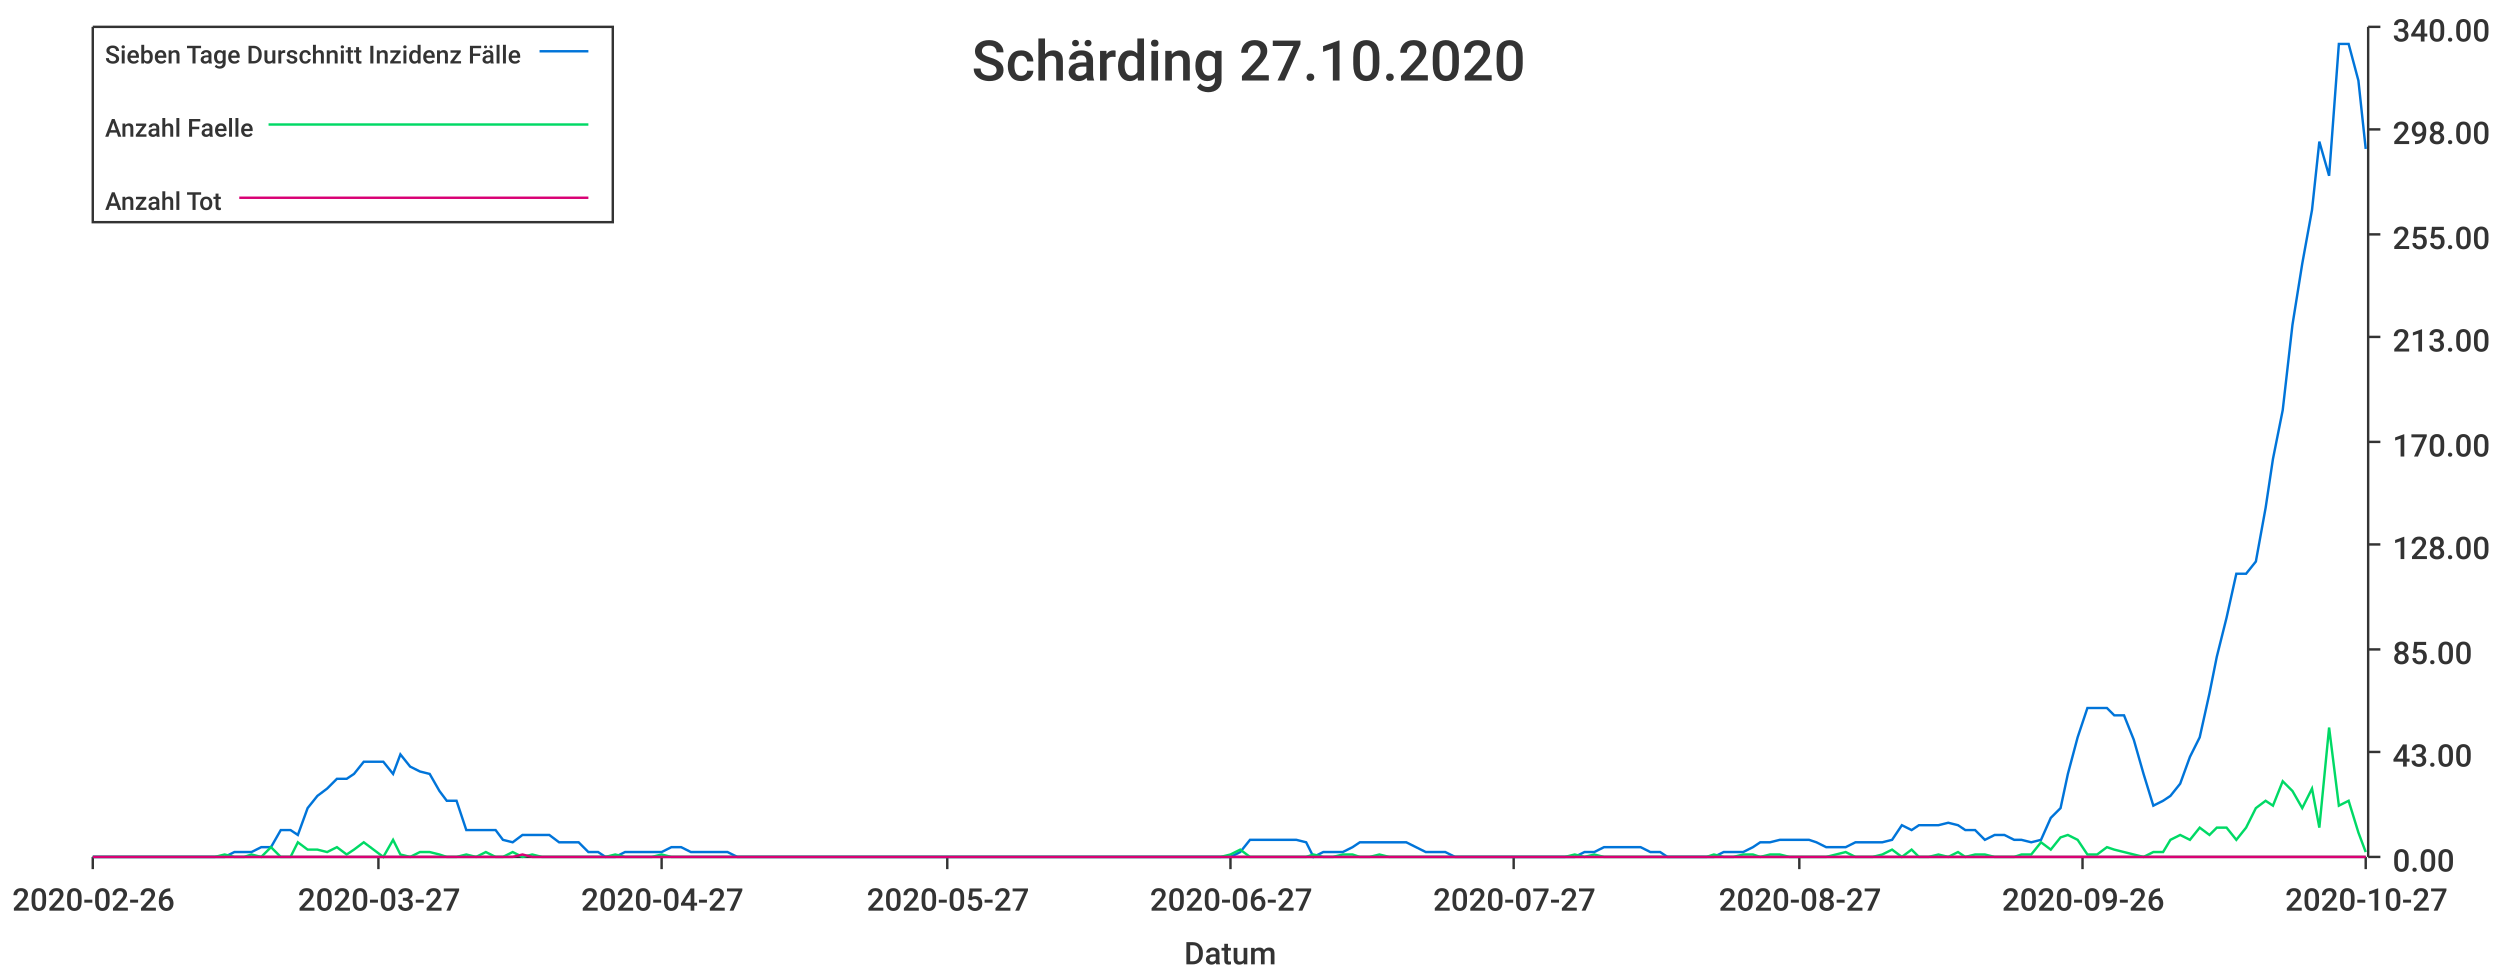
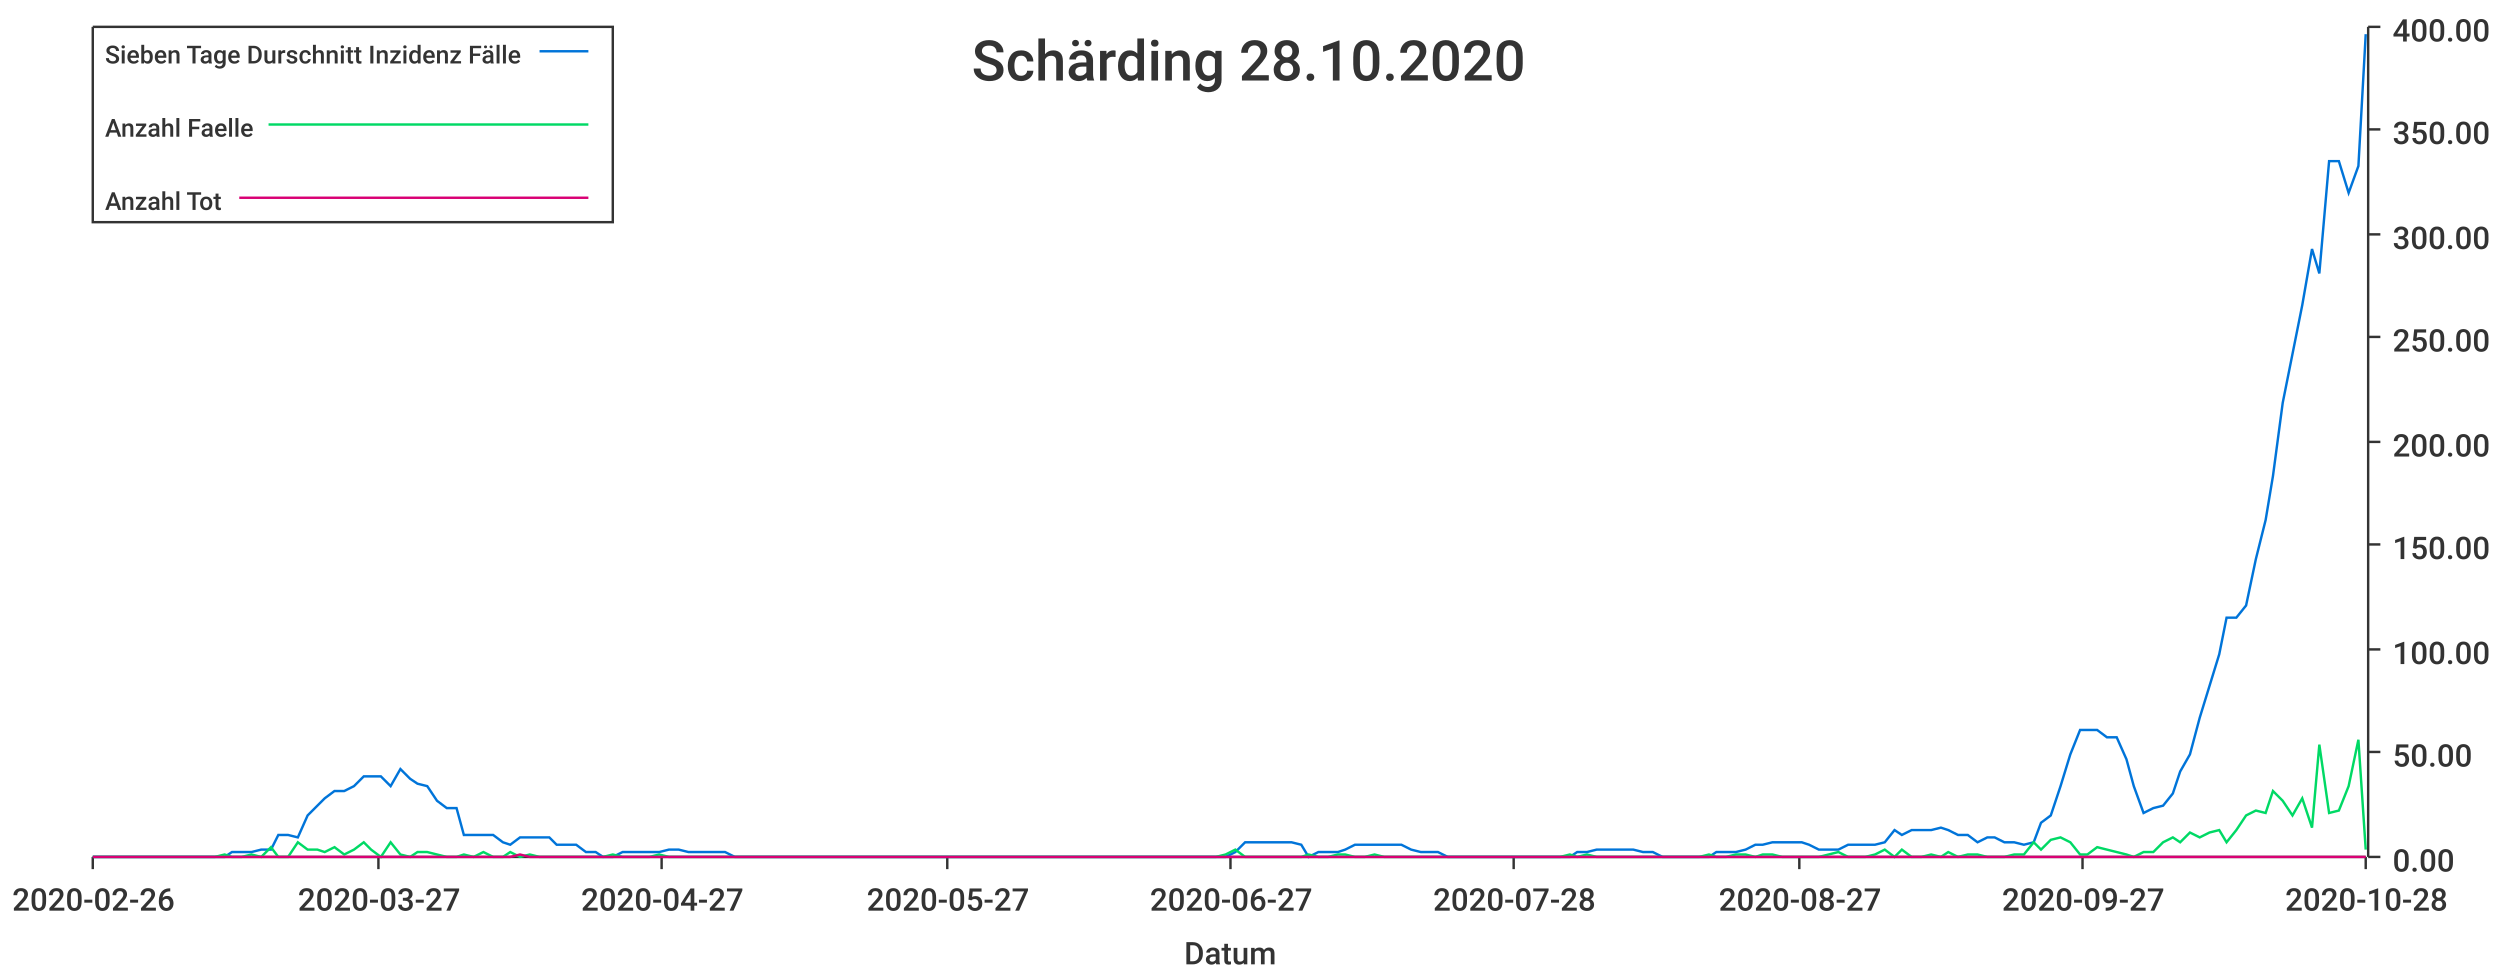
<svg xmlns="http://www.w3.org/2000/svg" width="1024" height="400">\n<path d="M 0 0 L 1024 0 L 1024 400 L 0 400 L 0 0" style="stroke-width:0;stroke:rgba(255,255,255,1.0);fill:rgba(255,255,255,1.0)" />
  <path d="M 38 11 L 969 11 L 969 351 L 38 351 L 38 11" style="stroke-width:0;stroke:rgba(255,255,255,1.0);fill:rgba(255,255,255,1.0)" />
  <path d="M 38 351 L 969 351" style="stroke-width:1;stroke:rgba(51,51,51,1.0);fill:none" />
  <path d="M 38 351 L 38 356" style="stroke-width:1;stroke:rgba(51,51,51,1.0);fill:none" />
  <text x="5" y="373" style="stroke-width:0;stroke:none;fill:rgba(51,51,51,1.0);font-size:12.8px;font-family:'Roboto Medium',sans-serif">2020-02-26</text>
  <path d="M 155 351 L 155 356" style="stroke-width:1;stroke:rgba(51,51,51,1.0);fill:none" />
  <text x="122" y="373" style="stroke-width:0;stroke:none;fill:rgba(51,51,51,1.0);font-size:12.8px;font-family:'Roboto Medium',sans-serif">2020-03-27</text>
  <path d="M 271 351 L 271 356" style="stroke-width:1;stroke:rgba(51,51,51,1.0);fill:none" />
  <text x="238" y="373" style="stroke-width:0;stroke:none;fill:rgba(51,51,51,1.0);font-size:12.8px;font-family:'Roboto Medium',sans-serif">2020-04-27</text>
  <path d="M 388 351 L 388 356" style="stroke-width:1;stroke:rgba(51,51,51,1.0);fill:none" />
  <text x="355" y="373" style="stroke-width:0;stroke:none;fill:rgba(51,51,51,1.0);font-size:12.8px;font-family:'Roboto Medium',sans-serif">2020-05-27</text>
  <path d="M 504 351 L 504 356" style="stroke-width:1;stroke:rgba(51,51,51,1.0);fill:none" />
  <text x="471" y="373" style="stroke-width:0;stroke:none;fill:rgba(51,51,51,1.0);font-size:12.8px;font-family:'Roboto Medium',sans-serif">2020-06-27</text>
  <path d="M 620 351 L 620 356" style="stroke-width:1;stroke:rgba(51,51,51,1.0);fill:none" />
-   <text x="587" y="373" style="stroke-width:0;stroke:none;fill:rgba(51,51,51,1.0);font-size:12.8px;font-family:'Roboto Medium',sans-serif">2020-07-27</text>
+   <text x="587" y="373" style="stroke-width:0;stroke:none;fill:rgba(51,51,51,1.0);font-size:12.8px;font-family:'Roboto Medium',sans-serif">2020-07-28</text>
  <path d="M 737 351 L 737 356" style="stroke-width:1;stroke:rgba(51,51,51,1.0);fill:none" />
  <text x="704" y="373" style="stroke-width:0;stroke:none;fill:rgba(51,51,51,1.0);font-size:12.8px;font-family:'Roboto Medium',sans-serif">2020-08-27</text>
  <path d="M 853 351 L 853 356" style="stroke-width:1;stroke:rgba(51,51,51,1.0);fill:none" />
-   <text x="820" y="373" style="stroke-width:0;stroke:none;fill:rgba(51,51,51,1.0);font-size:12.8px;font-family:'Roboto Medium',sans-serif">2020-09-26</text>
+   <text x="820" y="373" style="stroke-width:0;stroke:none;fill:rgba(51,51,51,1.0);font-size:12.8px;font-family:'Roboto Medium',sans-serif">2020-09-27</text>
  <path d="M 969 351 L 969 356" style="stroke-width:1;stroke:rgba(51,51,51,1.0);fill:none" />
-   <text x="936" y="373" style="stroke-width:0;stroke:none;fill:rgba(51,51,51,1.0);font-size:12.8px;font-family:'Roboto Medium',sans-serif">2020-10-27</text>
+   <text x="936" y="373" style="stroke-width:0;stroke:none;fill:rgba(51,51,51,1.0);font-size:12.8px;font-family:'Roboto Medium',sans-serif">2020-10-28</text>
  <text x="485" y="395" style="stroke-width:0;stroke:none;fill:rgba(51,51,51,1.0);font-size:12.8px;font-family:'Roboto Medium',sans-serif">Datum</text>
  <path d="M 970 351 L 970 11" style="stroke-width:1;stroke:rgba(51,51,51,1.0);fill:none" />
  <path d="M 970 351 L 975 351" style="stroke-width:1;stroke:rgba(51,51,51,1.0);fill:none" />
  <text x="980" y="357" style="stroke-width:0;stroke:none;fill:rgba(51,51,51,1.0);font-size:12.8px;font-family:'Roboto Medium',sans-serif">0.00</text>
  <path d="M 970 308 L 975 308" style="stroke-width:1;stroke:rgba(51,51,51,1.0);fill:none" />
-   <text x="980" y="314" style="stroke-width:0;stroke:none;fill:rgba(51,51,51,1.0);font-size:12.8px;font-family:'Roboto Medium',sans-serif">43.00</text>
+   <text x="980" y="314" style="stroke-width:0;stroke:none;fill:rgba(51,51,51,1.0);font-size:12.8px;font-family:'Roboto Medium',sans-serif">50.00</text>
  <path d="M 970 266 L 975 266" style="stroke-width:1;stroke:rgba(51,51,51,1.0);fill:none" />
-   <text x="980" y="272" style="stroke-width:0;stroke:none;fill:rgba(51,51,51,1.0);font-size:12.8px;font-family:'Roboto Medium',sans-serif">85.00</text>
+   <text x="980" y="272" style="stroke-width:0;stroke:none;fill:rgba(51,51,51,1.0);font-size:12.8px;font-family:'Roboto Medium',sans-serif">100.00</text>
  <path d="M 970 223 L 975 223" style="stroke-width:1;stroke:rgba(51,51,51,1.0);fill:none" />
-   <text x="980" y="229" style="stroke-width:0;stroke:none;fill:rgba(51,51,51,1.0);font-size:12.8px;font-family:'Roboto Medium',sans-serif">128.00</text>
+   <text x="980" y="229" style="stroke-width:0;stroke:none;fill:rgba(51,51,51,1.0);font-size:12.8px;font-family:'Roboto Medium',sans-serif">150.00</text>
  <path d="M 970 181 L 975 181" style="stroke-width:1;stroke:rgba(51,51,51,1.0);fill:none" />
-   <text x="980" y="187" style="stroke-width:0;stroke:none;fill:rgba(51,51,51,1.0);font-size:12.8px;font-family:'Roboto Medium',sans-serif">170.00</text>
+   <text x="980" y="187" style="stroke-width:0;stroke:none;fill:rgba(51,51,51,1.0);font-size:12.8px;font-family:'Roboto Medium',sans-serif">200.00</text>
  <path d="M 970 138 L 975 138" style="stroke-width:1;stroke:rgba(51,51,51,1.0);fill:none" />
-   <text x="980" y="144" style="stroke-width:0;stroke:none;fill:rgba(51,51,51,1.0);font-size:12.8px;font-family:'Roboto Medium',sans-serif">213.00</text>
+   <text x="980" y="144" style="stroke-width:0;stroke:none;fill:rgba(51,51,51,1.0);font-size:12.8px;font-family:'Roboto Medium',sans-serif">250.00</text>
  <path d="M 970 96 L 975 96" style="stroke-width:1;stroke:rgba(51,51,51,1.0);fill:none" />
-   <text x="980" y="102" style="stroke-width:0;stroke:none;fill:rgba(51,51,51,1.0);font-size:12.8px;font-family:'Roboto Medium',sans-serif">255.00</text>
+   <text x="980" y="102" style="stroke-width:0;stroke:none;fill:rgba(51,51,51,1.0);font-size:12.8px;font-family:'Roboto Medium',sans-serif">300.00</text>
  <path d="M 970 53 L 975 53" style="stroke-width:1;stroke:rgba(51,51,51,1.0);fill:none" />
-   <text x="980" y="59" style="stroke-width:0;stroke:none;fill:rgba(51,51,51,1.0);font-size:12.8px;font-family:'Roboto Medium',sans-serif">298.00</text>
+   <text x="980" y="59" style="stroke-width:0;stroke:none;fill:rgba(51,51,51,1.0);font-size:12.8px;font-family:'Roboto Medium',sans-serif">350.00</text>
  <path d="M 970 11 L 975 11" style="stroke-width:1;stroke:rgba(51,51,51,1.0);fill:none" />
-   <text x="980" y="17" style="stroke-width:0;stroke:none;fill:rgba(51,51,51,1.0);font-size:12.8px;font-family:'Roboto Medium',sans-serif">340.00</text>
-   <path d="M 38 351 L 42 351 L 46 351 L 50 351 L 54 351 L 58 351 L 61 351 L 65 351 L 69 351 L 73 351 L 77 351 L 80 351 L 84 351 L 88 351 L 92 351 L 96 349 L 100 349 L 103 349 L 107 347 L 111 347 L 115 340 L 119 340 L 122 342 L 126 331 L 130 326 L 134 323 L 138 319 L 142 319 L 145 317 L 149 312 L 153 312 L 157 312 L 161 317 L 164 309 L 168 314 L 172 316 L 176 317 L 180 324 L 183 328 L 187 328 L 191 340 L 195 340 L 199 340 L 203 340 L 206 344 L 210 345 L 214 342 L 218 342 L 222 342 L 225 342 L 229 345 L 233 345 L 237 345 L 241 349 L 245 349 L 248 351 L 252 351 L 256 349 L 260 349 L 264 349 L 267 349 L 271 349 L 275 347 L 279 347 L 283 349 L 287 349 L 290 349 L 294 349 L 298 349 L 302 351 L 306 351 L 309 351 L 313 351 L 317 351 L 321 351 L 325 351 L 328 351 L 332 351 L 336 351 L 340 351 L 344 351 L 348 351 L 351 351 L 355 351 L 359 351 L 363 351 L 367 351 L 370 351 L 374 351 L 378 351 L 382 351 L 386 351 L 390 351 L 393 351 L 397 351 L 401 351 L 405 351 L 409 351 L 412 351 L 416 351 L 420 351 L 424 351 L 428 351 L 432 351 L 435 351 L 439 351 L 443 351 L 447 351 L 451 351 L 454 351 L 458 351 L 462 351 L 466 351 L 470 351 L 473 351 L 477 351 L 481 351 L 485 351 L 489 351 L 493 351 L 496 351 L 500 351 L 504 351 L 508 349 L 512 344 L 515 344 L 519 344 L 523 344 L 527 344 L 531 344 L 535 345 L 538 351 L 542 349 L 546 349 L 550 349 L 554 347 L 557 345 L 561 345 L 565 345 L 569 345 L 573 345 L 576 345 L 580 347 L 584 349 L 588 349 L 592 349 L 596 351 L 599 351 L 603 351 L 607 351 L 611 351 L 615 351 L 618 351 L 622 351 L 626 351 L 630 351 L 634 351 L 638 351 L 641 351 L 645 351 L 649 349 L 653 349 L 657 347 L 660 347 L 664 347 L 668 347 L 672 347 L 676 349 L 680 349 L 683 351 L 687 351 L 691 351 L 695 351 L 699 351 L 702 351 L 706 349 L 710 349 L 714 349 L 718 347 L 721 345 L 725 345 L 729 344 L 733 344 L 737 344 L 741 344 L 744 345 L 748 347 L 752 347 L 756 347 L 760 345 L 763 345 L 767 345 L 771 345 L 775 344 L 779 338 L 783 340 L 786 338 L 790 338 L 794 338 L 798 337 L 802 338 L 805 340 L 809 340 L 813 344 L 817 342 L 821 342 L 825 344 L 828 344 L 832 345 L 836 344 L 840 335 L 844 331 L 847 317 L 851 302 L 855 290 L 859 290 L 863 290 L 866 293 L 870 293 L 874 303 L 878 317 L 882 330 L 886 328 L 889 326 L 893 321 L 897 310 L 901 302 L 905 284 L 908 269 L 912 253 L 916 235 L 920 235 L 924 230 L 928 208 L 931 188 L 935 168 L 939 133 L 943 108 L 947 86 L 950 58 L 954 72 L 958 18 L 962 18 L 966 33 L 969 61" style="stroke-width:1;stroke:rgba(0,116,217,1.0);fill:none" />
-   <path d="M 38 351 L 42 351 L 46 351 L 50 351 L 54 351 L 58 351 L 61 351 L 65 351 L 69 351 L 73 351 L 77 351 L 80 351 L 84 351 L 88 351 L 92 350 L 96 351 L 100 351 L 103 350 L 107 351 L 111 347 L 115 351 L 119 351 L 122 345 L 126 348 L 130 348 L 134 349 L 138 347 L 142 350 L 145 348 L 149 345 L 153 348 L 157 351 L 161 344 L 164 350 L 168 351 L 172 349 L 176 349 L 180 350 L 183 351 L 187 351 L 191 350 L 195 351 L 199 349 L 203 351 L 206 351 L 210 349 L 214 351 L 218 350 L 222 351 L 225 351 L 229 351 L 233 351 L 237 351 L 241 351 L 245 351 L 248 351 L 252 350 L 256 351 L 260 351 L 264 351 L 267 351 L 271 350 L 275 351 L 279 351 L 283 351 L 287 351 L 290 351 L 294 351 L 298 351 L 302 351 L 306 351 L 309 351 L 313 351 L 317 351 L 321 351 L 325 351 L 328 351 L 332 351 L 336 351 L 340 351 L 344 351 L 348 351 L 351 351 L 355 351 L 359 351 L 363 351 L 367 351 L 370 351 L 374 351 L 378 351 L 382 351 L 386 351 L 390 351 L 393 351 L 397 351 L 401 351 L 405 351 L 409 351 L 412 351 L 416 351 L 420 351 L 424 351 L 428 351 L 432 351 L 435 351 L 439 351 L 443 351 L 447 351 L 451 351 L 454 351 L 458 351 L 462 351 L 466 351 L 470 351 L 473 351 L 477 351 L 481 351 L 485 351 L 489 351 L 493 351 L 496 351 L 500 351 L 504 350 L 508 348 L 512 351 L 515 351 L 519 351 L 523 351 L 527 351 L 531 351 L 535 351 L 538 350 L 542 351 L 546 351 L 550 350 L 554 350 L 557 351 L 561 351 L 565 350 L 569 351 L 573 351 L 576 351 L 580 351 L 584 351 L 588 351 L 592 351 L 596 351 L 599 351 L 603 351 L 607 351 L 611 351 L 615 351 L 618 351 L 622 351 L 626 351 L 630 351 L 634 351 L 638 351 L 641 351 L 645 350 L 649 351 L 653 350 L 657 351 L 660 351 L 664 351 L 668 351 L 672 351 L 676 351 L 680 351 L 683 351 L 687 351 L 691 351 L 695 351 L 699 351 L 702 350 L 706 351 L 710 351 L 714 350 L 718 350 L 721 351 L 725 350 L 729 350 L 733 351 L 737 351 L 741 351 L 744 351 L 748 351 L 752 350 L 756 349 L 760 351 L 763 351 L 767 351 L 771 350 L 775 348 L 779 351 L 783 348 L 786 351 L 790 351 L 794 350 L 798 351 L 802 349 L 805 351 L 809 350 L 813 350 L 817 351 L 821 351 L 825 351 L 828 350 L 832 350 L 836 345 L 840 348 L 844 343 L 847 342 L 851 344 L 855 350 L 859 350 L 863 347 L 866 348 L 870 349 L 874 350 L 878 351 L 882 349 L 886 349 L 889 344 L 893 342 L 897 344 L 901 339 L 905 342 L 908 339 L 912 339 L 916 344 L 920 339 L 924 331 L 928 328 L 931 330 L 935 320 L 939 324 L 943 331 L 947 323 L 950 339 L 954 298 L 958 330 L 962 328 L 966 341 L 969 349" style="stroke-width:1;stroke:rgba(0,217,101,1.0);fill:none" />
-   <path d="M 38 351 L 42 351 L 46 351 L 50 351 L 54 351 L 58 351 L 61 351 L 65 351 L 69 351 L 73 351 L 77 351 L 80 351 L 84 351 L 88 351 L 92 351 L 96 351 L 100 351 L 103 351 L 107 351 L 111 351 L 115 351 L 119 351 L 122 351 L 126 351 L 130 351 L 134 351 L 138 351 L 142 351 L 145 351 L 149 351 L 153 351 L 157 351 L 161 351 L 164 351 L 168 351 L 172 351 L 176 351 L 180 351 L 183 351 L 187 351 L 191 351 L 195 351 L 199 351 L 203 351 L 206 351 L 210 351 L 214 350 L 218 351 L 222 351 L 225 351 L 229 351 L 233 351 L 237 351 L 241 351 L 245 351 L 248 351 L 252 351 L 256 351 L 260 351 L 264 351 L 267 351 L 271 351 L 275 351 L 279 351 L 283 351 L 287 351 L 290 351 L 294 351 L 298 351 L 302 351 L 306 351 L 309 351 L 313 351 L 317 351 L 321 351 L 325 351 L 328 351 L 332 351 L 336 351 L 340 351 L 344 351 L 348 351 L 351 351 L 355 351 L 359 351 L 363 351 L 367 351 L 370 351 L 374 351 L 378 351 L 382 351 L 386 351 L 390 351 L 393 351 L 397 351 L 401 351 L 405 351 L 409 351 L 412 351 L 416 351 L 420 351 L 424 351 L 428 351 L 432 351 L 435 351 L 439 351 L 443 351 L 447 351 L 451 351 L 454 351 L 458 351 L 462 351 L 466 351 L 470 351 L 473 351 L 477 351 L 481 351 L 485 351 L 489 351 L 493 351 L 496 351 L 500 351 L 504 351 L 508 351 L 512 351 L 515 351 L 519 351 L 523 351 L 527 351 L 531 351 L 535 351 L 538 351 L 542 351 L 546 351 L 550 351 L 554 351 L 557 351 L 561 351 L 565 351 L 569 351 L 573 351 L 576 351 L 580 351 L 584 351 L 588 351 L 592 351 L 596 351 L 599 351 L 603 351 L 607 351 L 611 351 L 615 351 L 618 351 L 622 351 L 626 351 L 630 351 L 634 351 L 638 351 L 641 351 L 645 351 L 649 351 L 653 351 L 657 351 L 660 351 L 664 351 L 668 351 L 672 351 L 676 351 L 680 351 L 683 351 L 687 351 L 691 351 L 695 351 L 699 351 L 702 351 L 706 351 L 710 351 L 714 351 L 718 351 L 721 351 L 725 351 L 729 351 L 733 351 L 737 351 L 741 351 L 744 351 L 748 351 L 752 351 L 756 351 L 760 351 L 763 351 L 767 351 L 771 351 L 775 351 L 779 351 L 783 351 L 786 351 L 790 351 L 794 351 L 798 351 L 802 351 L 805 351 L 809 351 L 813 351 L 817 351 L 821 351 L 825 351 L 828 351 L 832 351 L 836 351 L 840 351 L 844 351 L 847 351 L 851 351 L 855 351 L 859 351 L 863 351 L 866 351 L 870 351 L 874 351 L 878 351 L 882 351 L 886 351 L 889 351 L 893 351 L 897 351 L 901 351 L 905 351 L 908 351 L 912 351 L 916 351 L 920 351 L 924 351 L 928 351 L 931 351 L 935 351 L 939 351 L 943 351 L 947 351 L 950 351 L 954 351 L 958 351 L 962 351 L 966 351 L 969 351" style="stroke-width:1;stroke:rgba(217,0,116,1.0);fill:none" />
-   <text x="398" y="33" style="stroke-width:0;stroke:none;fill:rgba(51,51,51,1.0);font-size:23.0px;font-family:'Roboto Medium',sans-serif">Schärding 27.10.2020</text>
+   <text x="980" y="17" style="stroke-width:0;stroke:none;fill:rgba(51,51,51,1.0);font-size:12.8px;font-family:'Roboto Medium',sans-serif">400.00</text>
+   <path d="M 38 351 L 42 351 L 46 351 L 50 351 L 54 351 L 57 351 L 61 351 L 65 351 L 69 351 L 73 351 L 76 351 L 80 351 L 84 351 L 88 351 L 92 351 L 95 349 L 99 349 L 103 349 L 107 348 L 111 348 L 114 342 L 118 342 L 122 343 L 126 334 L 130 330 L 133 327 L 137 324 L 141 324 L 145 322 L 149 318 L 152 318 L 156 318 L 160 322 L 164 315 L 168 319 L 171 321 L 175 322 L 179 328 L 183 331 L 187 331 L 190 342 L 194 342 L 198 342 L 202 342 L 206 345 L 209 346 L 213 343 L 217 343 L 221 343 L 225 343 L 228 346 L 232 346 L 236 346 L 240 349 L 244 349 L 247 351 L 251 351 L 255 349 L 259 349 L 263 349 L 266 349 L 270 349 L 274 348 L 278 348 L 282 349 L 286 349 L 289 349 L 293 349 L 297 349 L 301 351 L 304 351 L 308 351 L 312 351 L 316 351 L 320 351 L 323 351 L 327 351 L 331 351 L 335 351 L 339 351 L 342 351 L 346 351 L 350 351 L 354 351 L 358 351 L 361 351 L 365 351 L 369 351 L 373 351 L 377 351 L 380 351 L 384 351 L 388 351 L 392 351 L 396 351 L 399 351 L 403 351 L 407 351 L 411 351 L 415 351 L 418 351 L 422 351 L 426 351 L 430 351 L 434 351 L 437 351 L 441 351 L 445 351 L 449 351 L 453 351 L 456 351 L 460 351 L 464 351 L 468 351 L 472 351 L 475 351 L 479 351 L 483 351 L 487 351 L 491 351 L 494 351 L 498 351 L 502 351 L 506 349 L 510 345 L 513 345 L 517 345 L 521 345 L 525 345 L 529 345 L 533 346 L 536 351 L 540 349 L 544 349 L 548 349 L 551 348 L 555 346 L 559 346 L 563 346 L 567 346 L 570 346 L 574 346 L 578 348 L 582 349 L 586 349 L 589 349 L 593 351 L 597 351 L 601 351 L 605 351 L 608 351 L 612 351 L 616 351 L 620 351 L 624 351 L 627 351 L 631 351 L 635 351 L 639 351 L 643 351 L 646 349 L 650 349 L 654 348 L 658 348 L 662 348 L 665 348 L 669 348 L 673 349 L 677 349 L 681 351 L 684 351 L 688 351 L 692 351 L 696 351 L 700 351 L 703 349 L 707 349 L 711 349 L 715 348 L 719 346 L 722 346 L 726 345 L 730 345 L 734 345 L 738 345 L 741 346 L 745 348 L 749 348 L 753 348 L 757 346 L 760 346 L 764 346 L 768 346 L 772 345 L 776 340 L 779 342 L 783 340 L 787 340 L 791 340 L 795 339 L 798 340 L 802 342 L 806 342 L 810 345 L 814 343 L 817 343 L 821 345 L 825 345 L 829 346 L 833 345 L 836 337 L 840 334 L 844 322 L 848 309 L 852 299 L 855 299 L 859 299 L 863 302 L 867 302 L 871 311 L 874 322 L 878 333 L 882 331 L 886 330 L 890 325 L 893 316 L 897 309 L 901 294 L 905 281 L 909 268 L 912 253 L 916 253 L 920 248 L 924 229 L 928 213 L 931 195 L 935 165 L 939 145 L 943 125 L 947 102 L 950 112 L 954 66 L 958 66 L 962 79 L 966 68 L 969 14" style="stroke-width:1;stroke:rgba(0,116,217,1.0);fill:none" />
+   <path d="M 38 351 L 42 351 L 46 351 L 50 351 L 54 351 L 57 351 L 61 351 L 65 351 L 69 351 L 73 351 L 76 351 L 80 351 L 84 351 L 88 351 L 92 350 L 95 351 L 99 351 L 103 350 L 107 351 L 111 347 L 114 351 L 118 351 L 122 345 L 126 348 L 130 348 L 133 349 L 137 347 L 141 350 L 145 348 L 149 345 L 152 348 L 156 351 L 160 345 L 164 350 L 168 351 L 171 349 L 175 349 L 179 350 L 183 351 L 187 351 L 190 350 L 194 351 L 198 349 L 202 351 L 206 351 L 209 349 L 213 351 L 217 350 L 221 351 L 225 351 L 228 351 L 232 351 L 236 351 L 240 351 L 244 351 L 247 351 L 251 350 L 255 351 L 259 351 L 263 351 L 266 351 L 270 350 L 274 351 L 278 351 L 282 351 L 286 351 L 289 351 L 293 351 L 297 351 L 301 351 L 304 351 L 308 351 L 312 351 L 316 351 L 320 351 L 323 351 L 327 351 L 331 351 L 335 351 L 339 351 L 342 351 L 346 351 L 350 351 L 354 351 L 358 351 L 361 351 L 365 351 L 369 351 L 373 351 L 377 351 L 380 351 L 384 351 L 388 351 L 392 351 L 396 351 L 399 351 L 403 351 L 407 351 L 411 351 L 415 351 L 418 351 L 422 351 L 426 351 L 430 351 L 434 351 L 437 351 L 441 351 L 445 351 L 449 351 L 453 351 L 456 351 L 460 351 L 464 351 L 468 351 L 472 351 L 475 351 L 479 351 L 483 351 L 487 351 L 491 351 L 494 351 L 498 351 L 502 350 L 506 348 L 510 351 L 513 351 L 517 351 L 521 351 L 525 351 L 529 351 L 533 351 L 536 350 L 540 351 L 544 351 L 548 350 L 551 350 L 555 351 L 559 351 L 563 350 L 567 351 L 570 351 L 574 351 L 578 351 L 582 351 L 586 351 L 589 351 L 593 351 L 597 351 L 601 351 L 605 351 L 608 351 L 612 351 L 616 351 L 620 351 L 624 351 L 627 351 L 631 351 L 635 351 L 639 351 L 643 350 L 646 351 L 650 350 L 654 351 L 658 351 L 662 351 L 665 351 L 669 351 L 673 351 L 677 351 L 681 351 L 684 351 L 688 351 L 692 351 L 696 351 L 700 350 L 703 351 L 707 351 L 711 350 L 715 350 L 719 351 L 722 350 L 726 350 L 730 351 L 734 351 L 738 351 L 741 351 L 745 351 L 749 350 L 753 349 L 757 351 L 760 351 L 764 351 L 768 350 L 772 348 L 776 351 L 779 348 L 783 351 L 787 351 L 791 350 L 795 351 L 798 349 L 802 351 L 806 350 L 810 350 L 814 351 L 817 351 L 821 351 L 825 350 L 829 350 L 833 345 L 836 348 L 840 344 L 844 343 L 848 345 L 852 350 L 855 350 L 859 347 L 863 348 L 867 349 L 871 350 L 874 351 L 878 349 L 882 349 L 886 345 L 890 343 L 893 345 L 897 341 L 901 343 L 905 341 L 909 340 L 912 345 L 916 340 L 920 334 L 924 332 L 928 333 L 931 324 L 935 328 L 939 334 L 943 327 L 947 339 L 950 305 L 954 333 L 958 332 L 962 322 L 966 303 L 969 348" style="stroke-width:1;stroke:rgba(0,217,101,1.0);fill:none" />
+   <path d="M 38 351 L 42 351 L 46 351 L 50 351 L 54 351 L 57 351 L 61 351 L 65 351 L 69 351 L 73 351 L 76 351 L 80 351 L 84 351 L 88 351 L 92 351 L 95 351 L 99 351 L 103 351 L 107 351 L 111 351 L 114 351 L 118 351 L 122 351 L 126 351 L 130 351 L 133 351 L 137 351 L 141 351 L 145 351 L 149 351 L 152 351 L 156 351 L 160 351 L 164 351 L 168 351 L 171 351 L 175 351 L 179 351 L 183 351 L 187 351 L 190 351 L 194 351 L 198 351 L 202 351 L 206 351 L 209 351 L 213 350 L 217 351 L 221 351 L 225 351 L 228 351 L 232 351 L 236 351 L 240 351 L 244 351 L 247 351 L 251 351 L 255 351 L 259 351 L 263 351 L 266 351 L 270 351 L 274 351 L 278 351 L 282 351 L 286 351 L 289 351 L 293 351 L 297 351 L 301 351 L 304 351 L 308 351 L 312 351 L 316 351 L 320 351 L 323 351 L 327 351 L 331 351 L 335 351 L 339 351 L 342 351 L 346 351 L 350 351 L 354 351 L 358 351 L 361 351 L 365 351 L 369 351 L 373 351 L 377 351 L 380 351 L 384 351 L 388 351 L 392 351 L 396 351 L 399 351 L 403 351 L 407 351 L 411 351 L 415 351 L 418 351 L 422 351 L 426 351 L 430 351 L 434 351 L 437 351 L 441 351 L 445 351 L 449 351 L 453 351 L 456 351 L 460 351 L 464 351 L 468 351 L 472 351 L 475 351 L 479 351 L 483 351 L 487 351 L 491 351 L 494 351 L 498 351 L 502 351 L 506 351 L 510 351 L 513 351 L 517 351 L 521 351 L 525 351 L 529 351 L 533 351 L 536 351 L 540 351 L 544 351 L 548 351 L 551 351 L 555 351 L 559 351 L 563 351 L 567 351 L 570 351 L 574 351 L 578 351 L 582 351 L 586 351 L 589 351 L 593 351 L 597 351 L 601 351 L 605 351 L 608 351 L 612 351 L 616 351 L 620 351 L 624 351 L 627 351 L 631 351 L 635 351 L 639 351 L 643 351 L 646 351 L 650 351 L 654 351 L 658 351 L 662 351 L 665 351 L 669 351 L 673 351 L 677 351 L 681 351 L 684 351 L 688 351 L 692 351 L 696 351 L 700 351 L 703 351 L 707 351 L 711 351 L 715 351 L 719 351 L 722 351 L 726 351 L 730 351 L 734 351 L 738 351 L 741 351 L 745 351 L 749 351 L 753 351 L 757 351 L 760 351 L 764 351 L 768 351 L 772 351 L 776 351 L 779 351 L 783 351 L 787 351 L 791 351 L 795 351 L 798 351 L 802 351 L 806 351 L 810 351 L 814 351 L 817 351 L 821 351 L 825 351 L 829 351 L 833 351 L 836 351 L 840 351 L 844 351 L 848 351 L 852 351 L 855 351 L 859 351 L 863 351 L 867 351 L 871 351 L 874 351 L 878 351 L 882 351 L 886 351 L 890 351 L 893 351 L 897 351 L 901 351 L 905 351 L 909 351 L 912 351 L 916 351 L 920 351 L 924 351 L 928 351 L 931 351 L 935 351 L 939 351 L 943 351 L 947 351 L 950 351 L 954 351 L 958 351 L 962 351 L 966 351 L 969 351" style="stroke-width:1;stroke:rgba(217,0,116,1.0);fill:none" />
+   <text x="398" y="33" style="stroke-width:0;stroke:none;fill:rgba(51,51,51,1.0);font-size:23.0px;font-family:'Roboto Medium',sans-serif">Schärding 28.10.2020</text>
  <path d="M 38 11 L 251 11 L 251 91 L 38 91 L 38 11" style="stroke-width:1;stroke:rgba(51,51,51,1.0);fill:rgba(255,255,255,1.0)" />
  <text x="43" y="26" style="stroke-width:0;stroke:none;fill:rgba(51,51,51,1.0);font-size:10.2px;font-family:'Roboto Medium',sans-serif">Sieben Tage Durschnitt Inzidenz Fälle</text>
  <path d="M 221 21 L 241 21" style="stroke-width:1;stroke:rgba(0,116,217,1.0);fill:none" />
  <text x="43" y="56" style="stroke-width:0;stroke:none;fill:rgba(51,51,51,1.0);font-size:10.2px;font-family:'Roboto Medium',sans-serif">Anzahl Faelle</text>
  <path d="M 110 51 L 241 51" style="stroke-width:1;stroke:rgba(0,217,101,1.0);fill:none" />
  <text x="43" y="86" style="stroke-width:0;stroke:none;fill:rgba(51,51,51,1.0);font-size:10.2px;font-family:'Roboto Medium',sans-serif">Anzahl Tot</text>
  <path d="M 98 81 L 241 81" style="stroke-width:1;stroke:rgba(217,0,116,1.0);fill:none" />
</svg>
